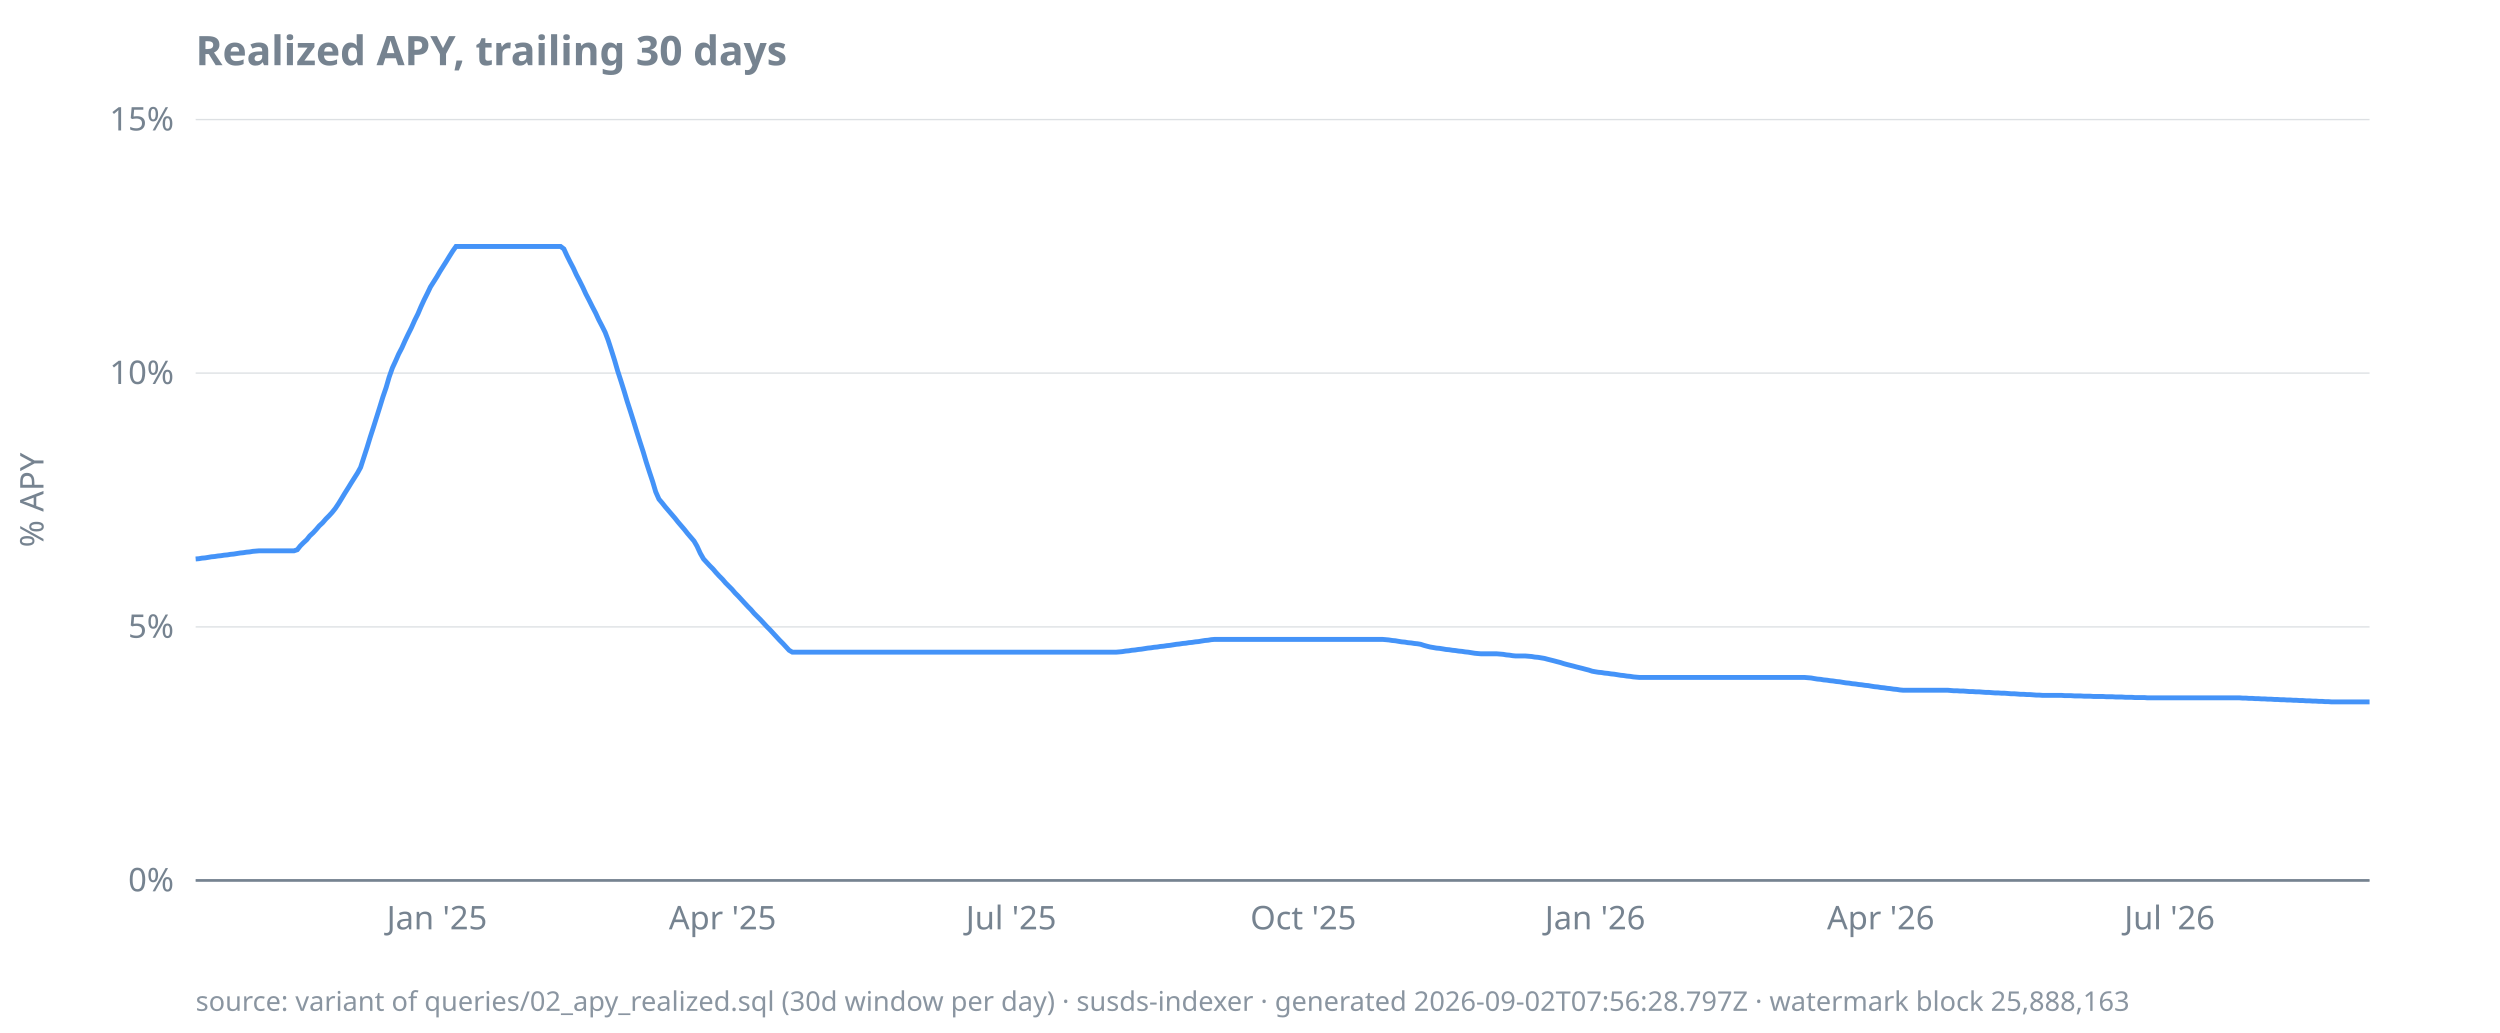
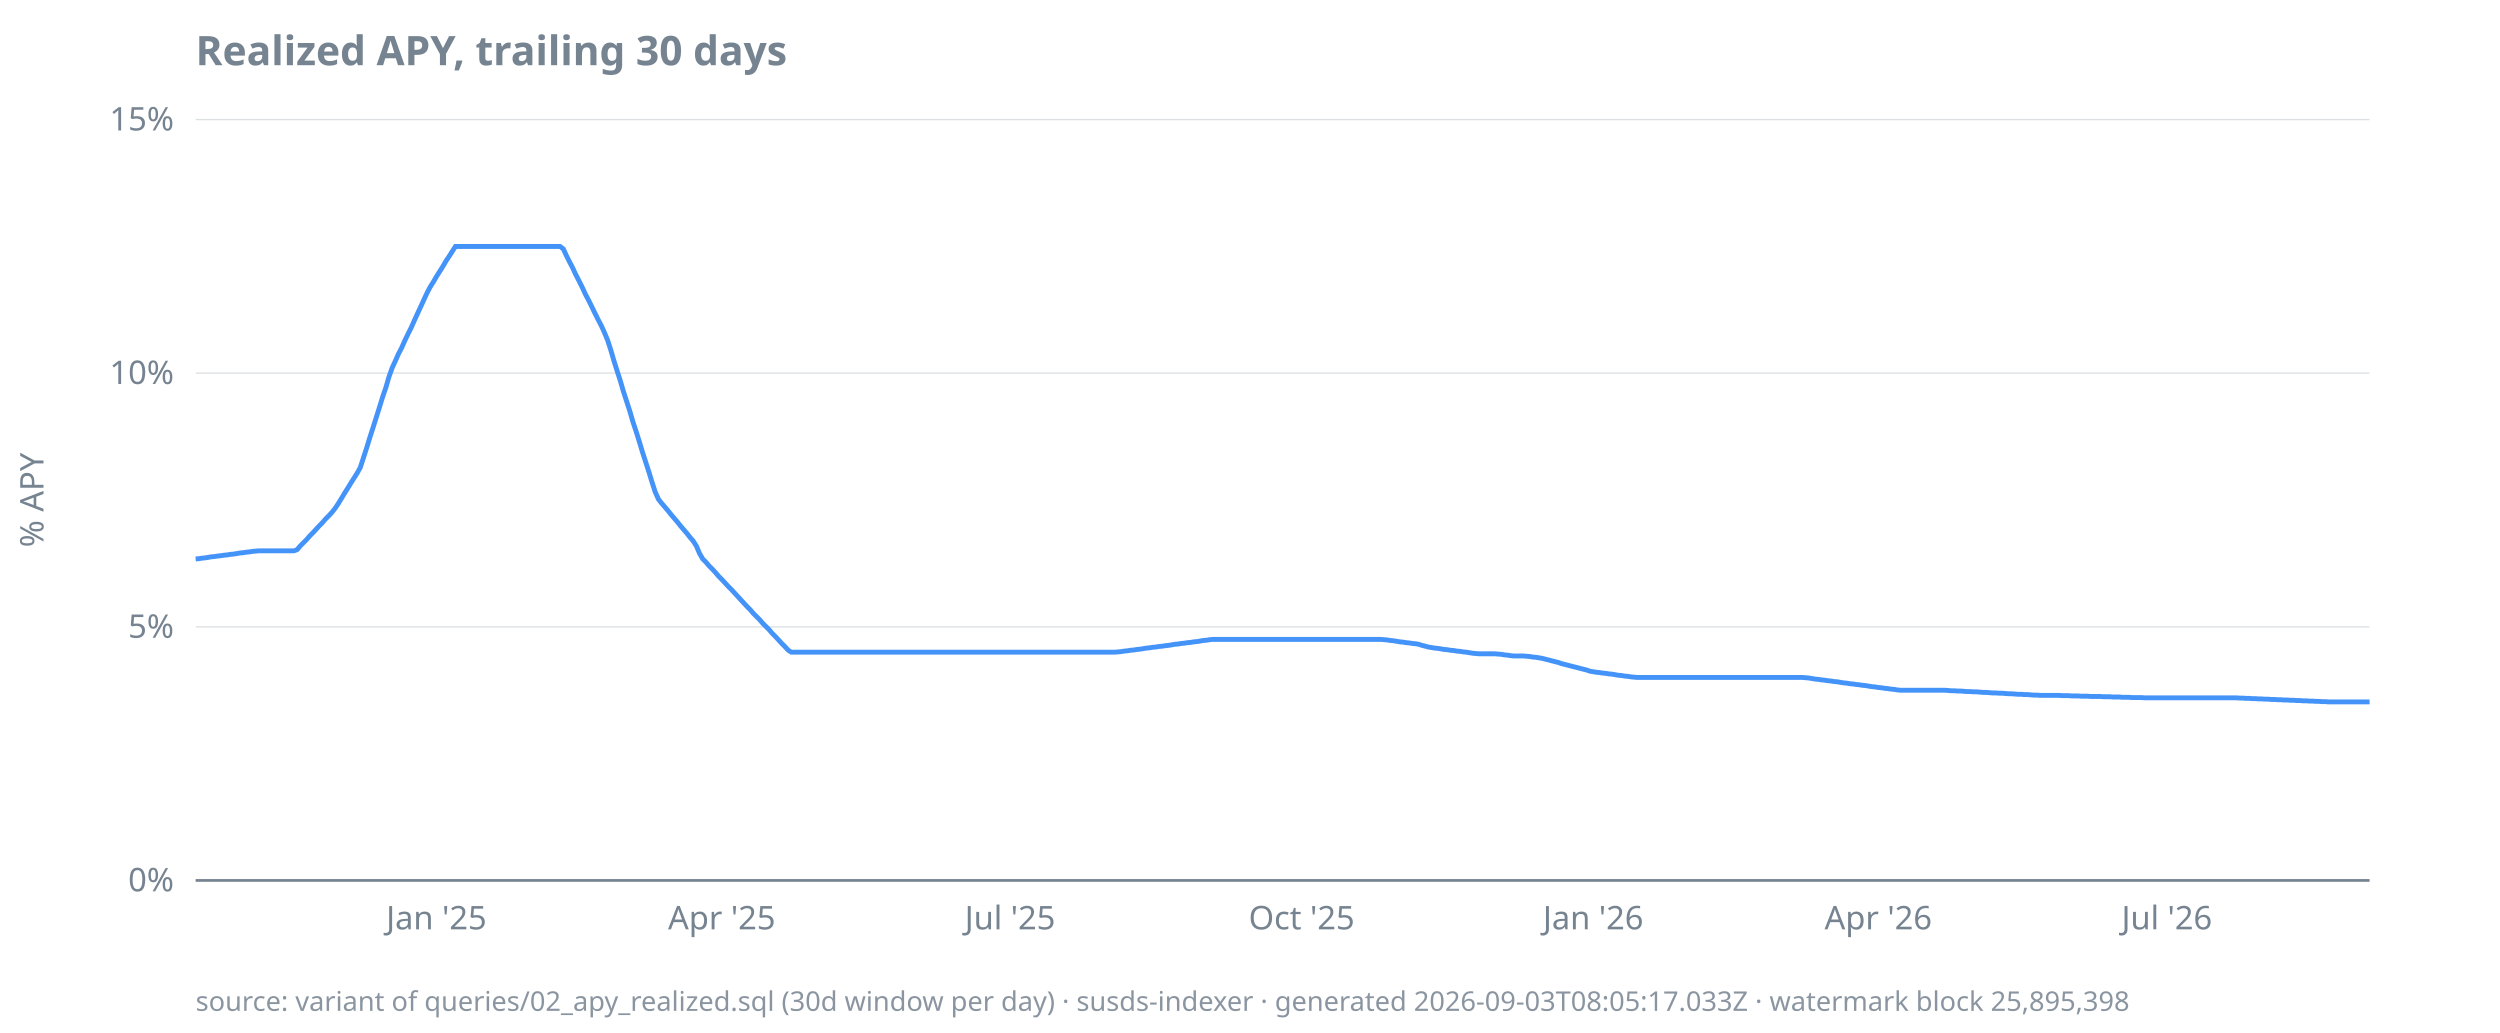
<svg xmlns="http://www.w3.org/2000/svg" width="920" height="380" viewBox="0 0 920 380">
  <style>
  text { font-family: ui-sans-serif, system-ui, sans-serif; font-size: 12px; fill: #768390; }
  .title { font-size: 15px; font-weight: 600; fill: #768390; }
  .footer { font-size: 10px; fill: #768390; opacity: 0.85; }
  .axis { stroke: #768390; stroke-width: 1; }
  .grid { stroke: #768390; stroke-width: 0.5; opacity: 0.25; }
  .line { stroke: #4493f8; stroke-width: 1.8; fill: none; }
  .pos { fill: #3fb950; }
  .neg { fill: #f85149; }
  @media (prefers-color-scheme: dark) {
    text, .title, .footer { fill: #9198a1; }
  }
</style>
  <text class="title" x="72" y="24">Realized APY, trailing 30 days</text>
  <text transform="rotate(-90)" x="-184" y="16" text-anchor="middle">% APY</text>
  <line class="grid" x1="72" x2="872" y1="324.0" y2="324.0" />
  <line class="grid" x1="72" x2="872" y1="230.7" y2="230.7" />
  <line class="grid" x1="72" x2="872" y1="137.3" y2="137.3" />
  <line class="grid" x1="72" x2="872" y1="44.0" y2="44.0" />
  <line class="axis" x1="72" x2="872" y1="324.0" y2="324.0" />
  <text x="64" y="328.0" text-anchor="end">0%</text>
  <text x="64" y="234.7" text-anchor="end">5%</text>
  <text x="64" y="141.3" text-anchor="end">10%</text>
  <text x="64" y="48.0" text-anchor="end">15%</text>
-   <text x="160.8" y="342" text-anchor="middle">Jan '25</text>
-   <text x="265.9" y="342" text-anchor="middle">Apr '25</text>
-   <text x="372.1" y="342" text-anchor="middle">Jul '25</text>
-   <text x="479.6" y="342" text-anchor="middle">Oct '25</text>
-   <text x="587.0" y="342" text-anchor="middle">Jan '26</text>
-   <text x="692.1" y="342" text-anchor="middle">Apr '26</text>
-   <text x="798.4" y="342" text-anchor="middle">Jul '26</text>
-   <path class="line" d="M72.0,205.7L73.2,205.6L74.3,205.4L75.5,205.3L76.7,205.1L77.8,204.9L79.0,204.8L80.2,204.6L81.3,204.5L82.5,204.3L83.7,204.2L84.8,204.0L86.0,203.9L87.2,203.7L88.4,203.5L89.5,203.4L90.7,203.2L91.9,203.1L93.0,202.9L94.2,202.8L95.4,202.7L96.5,202.7L97.7,202.7L98.9,202.7L100.0,202.7L101.2,202.7L102.4,202.7L103.5,202.7L104.7,202.7L105.9,202.7L107.0,202.7L108.2,202.7L109.4,202.3L110.5,200.9L111.7,199.7L112.9,198.6L114.0,197.2L115.2,196.1L116.4,194.8L117.5,193.5L118.7,192.4L119.9,191.0L121.1,189.8L122.2,188.6L123.4,187.1L124.6,185.3L125.7,183.5L126.9,181.5L128.1,179.6L129.2,177.8L130.4,175.9L131.6,174.0L132.7,172.0L133.9,168.3L135.1,164.6L136.2,161.0L137.4,157.3L138.6,153.5L139.7,150.0L140.9,146.1L142.1,142.6L143.2,138.8L144.4,135.4L145.6,132.8L146.7,130.3L147.9,128.0L149.1,125.3L150.2,123.0L151.4,120.6L152.6,117.9L153.8,115.5L154.9,112.9L156.1,110.3L157.3,107.9L158.4,105.6L159.6,103.7L160.8,101.8L161.9,99.9L163.1,98.0L164.3,96.1L165.4,94.3L166.6,92.4L167.8,90.7L168.9,90.7L170.1,90.7L171.3,90.7L172.4,90.7L173.6,90.7L174.8,90.7L175.9,90.7L177.1,90.7L178.3,90.7L179.4,90.7L180.6,90.7L181.8,90.7L182.9,90.7L184.1,90.7L185.3,90.7L186.5,90.7L187.6,90.7L188.8,90.7L190.0,90.7L191.1,90.7L192.3,90.7L193.5,90.7L194.6,90.7L195.8,90.7L197.0,90.7L198.1,90.7L199.3,90.7L200.5,90.7L201.6,90.7L202.8,90.7L204.0,90.7L205.1,90.7L206.3,90.7L207.5,91.6L208.6,94.0L209.8,96.4L211.0,98.7L212.1,101.1L213.3,103.4L214.5,105.8L215.6,108.2L216.8,110.5L218.0,112.9L219.2,115.2L220.3,117.6L221.5,119.9L222.7,122.3L223.8,125.2L225.0,128.9L226.2,132.7L227.3,136.5L228.5,140.2L229.7,144.0L230.8,147.7L232.0,151.4L233.2,155.2L234.3,158.8L235.5,162.6L236.7,166.3L237.8,170.0L239.0,173.7L240.2,177.3L241.3,181.0L242.5,183.7L243.7,185.1L244.8,186.5L246.0,187.9L247.2,189.3L248.4,190.7L249.5,192.1L250.7,193.5L251.9,194.9L253.0,196.3L254.2,197.7L255.4,199.1L256.5,201.0L257.7,203.6L258.9,205.7L260.0,206.9L261.2,208.2L262.4,209.4L263.5,210.7L264.7,212.0L265.9,213.2L267.0,214.5L268.2,215.7L269.4,216.9L270.5,218.2L271.7,219.4L272.9,220.7L274.0,221.9L275.2,223.2L276.4,224.4L277.5,225.7L278.7,226.9L279.9,228.1L281.1,229.4L282.2,230.6L283.4,231.8L284.6,233.1L285.7,234.3L286.9,235.6L288.1,236.8L289.2,238.0L290.4,239.3L291.6,240.0L292.7,240.0L293.9,240.0L295.1,240.0L296.2,240.0L297.4,240.0L298.6,240.0L299.7,240.0L300.9,240.0L302.1,240.0L303.2,240.0L304.4,240.0L305.6,240.0L306.7,240.0L307.9,240.0L309.1,240.0L310.2,240.0L311.4,240.0L312.6,240.0L313.8,240.0L314.9,240.0L316.1,240.0L317.3,240.0L318.4,240.0L319.6,240.0L320.8,240.0L321.9,240.0L323.1,240.0L324.3,240.0L325.4,240.0L326.6,240.0L327.8,240.0L328.9,240.0L330.1,240.0L331.3,240.0L332.4,240.0L333.6,240.0L334.8,240.0L335.9,240.0L337.1,240.0L338.3,240.0L339.4,240.0L340.6,240.0L341.8,240.0L342.9,240.0L344.1,240.0L345.3,240.0L346.5,240.0L347.6,240.0L348.8,240.0L350.0,240.0L351.1,240.0L352.3,240.0L353.5,240.0L354.6,240.0L355.8,240.0L357.0,240.0L358.1,240.0L359.3,240.0L360.5,240.0L361.6,240.0L362.8,240.0L364.0,240.0L365.1,240.0L366.3,240.0L367.5,240.0L368.6,240.0L369.8,240.0L371.0,240.0L372.1,240.0L373.3,240.0L374.5,240.0L375.6,240.0L376.8,240.0L378.0,240.0L379.2,240.0L380.3,240.0L381.5,240.0L382.7,240.0L383.8,240.0L385.0,240.0L386.2,240.0L387.3,240.0L388.5,240.0L389.7,240.0L390.8,240.0L392.0,240.0L393.2,240.0L394.3,240.0L395.5,240.0L396.7,240.0L397.8,240.0L399.0,240.0L400.2,240.0L401.3,240.0L402.5,240.0L403.7,240.0L404.8,240.0L406.0,240.0L407.2,240.0L408.4,240.0L409.5,240.0L410.7,240.0L411.9,239.9L413.0,239.8L414.2,239.6L415.4,239.5L416.5,239.3L417.7,239.2L418.9,239.0L420.0,238.9L421.2,238.7L422.4,238.5L423.5,238.4L424.7,238.2L425.9,238.1L427.0,237.9L428.2,237.8L429.4,237.6L430.5,237.5L431.7,237.3L432.9,237.1L434.0,237.0L435.2,236.8L436.4,236.7L437.5,236.5L438.7,236.4L439.9,236.2L441.1,236.1L442.2,235.9L443.4,235.7L444.6,235.6L445.7,235.4L446.9,235.3L448.1,235.3L449.2,235.3L450.4,235.3L451.6,235.3L452.7,235.3L453.9,235.3L455.1,235.3L456.2,235.3L457.4,235.3L458.6,235.3L459.7,235.3L460.9,235.3L462.1,235.3L463.2,235.3L464.4,235.3L465.6,235.3L466.7,235.3L467.9,235.3L469.1,235.3L470.2,235.3L471.4,235.3L472.6,235.3L473.8,235.3L474.9,235.3L476.1,235.3L477.3,235.3L478.4,235.3L479.6,235.3L480.8,235.3L481.9,235.3L483.1,235.3L484.3,235.3L485.4,235.3L486.6,235.3L487.8,235.3L488.9,235.3L490.1,235.3L491.3,235.3L492.4,235.3L493.6,235.3L494.8,235.3L495.9,235.3L497.1,235.3L498.3,235.3L499.4,235.3L500.6,235.3L501.8,235.3L502.9,235.3L504.1,235.3L505.3,235.3L506.5,235.3L507.6,235.3L508.8,235.3L510.0,235.4L511.1,235.5L512.3,235.7L513.5,235.8L514.6,236.0L515.8,236.2L517.0,236.3L518.1,236.5L519.3,236.6L520.5,236.8L521.6,236.9L522.8,237.1L524.0,237.5L525.1,237.8L526.3,238.1L527.5,238.3L528.6,238.5L529.8,238.6L531.0,238.8L532.1,239.0L533.3,239.1L534.5,239.3L535.6,239.4L536.8,239.6L538.0,239.7L539.2,239.9L540.3,240.0L541.5,240.2L542.7,240.4L543.8,240.5L545.0,240.6L546.2,240.6L547.3,240.6L548.5,240.6L549.7,240.6L550.8,240.6L552.0,240.7L553.2,240.8L554.3,241.0L555.5,241.1L556.7,241.3L557.8,241.4L559.0,241.4L560.2,241.4L561.3,241.4L562.5,241.5L563.7,241.6L564.8,241.8L566.0,241.9L567.2,242.1L568.4,242.3L569.5,242.6L570.7,242.9L571.9,243.2L573.0,243.5L574.2,243.8L575.4,244.2L576.5,244.5L577.7,244.8L578.9,245.1L580.0,245.4L581.2,245.7L582.4,246.0L583.5,246.3L584.7,246.6L585.9,247.0L587.0,247.2L588.2,247.4L589.4,247.5L590.5,247.7L591.7,247.8L592.9,248.0L594.0,248.1L595.2,248.3L596.4,248.5L597.5,248.6L598.7,248.8L599.9,248.9L601.1,249.1L602.2,249.2L603.4,249.3L604.6,249.3L605.7,249.3L606.9,249.3L608.1,249.3L609.2,249.3L610.4,249.3L611.6,249.3L612.7,249.3L613.9,249.3L615.1,249.3L616.2,249.3L617.4,249.3L618.6,249.3L619.7,249.3L620.9,249.3L622.1,249.3L623.2,249.3L624.4,249.3L625.6,249.3L626.7,249.3L627.9,249.3L629.1,249.3L630.2,249.3L631.4,249.3L632.6,249.3L633.8,249.3L634.9,249.3L636.1,249.3L637.3,249.3L638.4,249.3L639.6,249.3L640.8,249.3L641.9,249.3L643.1,249.3L644.3,249.3L645.4,249.3L646.6,249.3L647.8,249.3L648.9,249.3L650.1,249.3L651.3,249.3L652.4,249.3L653.6,249.3L654.8,249.3L655.9,249.3L657.1,249.3L658.3,249.3L659.4,249.3L660.6,249.3L661.8,249.3L662.9,249.3L664.1,249.3L665.3,249.4L666.5,249.5L667.6,249.7L668.8,249.9L670.0,250.0L671.1,250.2L672.3,250.3L673.5,250.5L674.6,250.6L675.8,250.8L677.0,250.9L678.1,251.1L679.3,251.3L680.5,251.4L681.6,251.6L682.8,251.7L684.0,251.9L685.1,252.0L686.3,252.2L687.5,252.3L688.6,252.5L689.8,252.7L691.0,252.8L692.1,253.0L693.3,253.1L694.5,253.3L695.6,253.4L696.8,253.6L698.0,253.7L699.2,253.9L700.3,254.0L701.5,254.0L702.7,254.0L703.8,254.0L705.0,254.0L706.2,254.0L707.3,254.0L708.5,254.0L709.7,254.0L710.8,254.0L712.0,254.0L713.2,254.0L714.3,254.0L715.5,254.0L716.7,254.0L717.8,254.1L719.0,254.2L720.2,254.2L721.3,254.3L722.5,254.3L723.7,254.4L724.8,254.5L726.0,254.5L727.2,254.6L728.4,254.6L729.5,254.7L730.7,254.8L731.9,254.8L733.0,254.9L734.2,255.0L735.4,255.0L736.5,255.1L737.7,255.1L738.9,255.2L740.0,255.3L741.2,255.3L742.4,255.4L743.5,255.5L744.7,255.5L745.9,255.6L747.0,255.6L748.2,255.7L749.4,255.8L750.5,255.8L751.7,255.9L752.9,255.9L754.0,255.9L755.2,255.9L756.4,255.9L757.5,255.9L758.7,255.9L759.9,256.0L761.1,256.0L762.2,256.0L763.4,256.1L764.6,256.1L765.7,256.1L766.9,256.2L768.1,256.2L769.2,256.2L770.4,256.3L771.6,256.3L772.7,256.3L773.9,256.3L775.1,256.4L776.2,256.4L777.4,256.4L778.6,256.5L779.7,256.5L780.9,256.5L782.1,256.6L783.2,256.6L784.4,256.6L785.6,256.7L786.7,256.7L787.9,256.7L789.1,256.7L790.2,256.8L791.4,256.8L792.6,256.8L793.8,256.8L794.9,256.8L796.1,256.8L797.3,256.8L798.4,256.8L799.6,256.8L800.8,256.8L801.9,256.8L803.1,256.8L804.3,256.8L805.4,256.8L806.6,256.8L807.8,256.8L808.9,256.8L810.1,256.8L811.3,256.8L812.4,256.8L813.6,256.8L814.8,256.8L815.9,256.8L817.1,256.8L818.3,256.8L819.4,256.8L820.6,256.8L821.8,256.8L822.9,256.8L824.1,256.8L825.3,256.9L826.5,256.9L827.6,257.0L828.8,257.0L830.0,257.1L831.1,257.1L832.3,257.2L833.5,257.2L834.6,257.3L835.8,257.3L837.0,257.4L838.1,257.4L839.3,257.5L840.5,257.5L841.6,257.6L842.8,257.6L844.0,257.7L845.1,257.7L846.3,257.8L847.5,257.8L848.6,257.9L849.8,257.9L851.0,258.0L852.1,258.0L853.3,258.1L854.5,258.1L855.6,258.2L856.8,258.2L858.0,258.3L859.2,258.3L860.3,258.3L861.5,258.3L862.7,258.3L863.8,258.3L865.0,258.3L866.2,258.3L867.3,258.3L868.5,258.3L869.7,258.3L870.8,258.3L872.0,258.3" />
-   <text class="footer" x="72" y="372">source: variant of queries/02_apy_realized.sql (30d window per day) · susds-indexer · generated 2026-09-02T07:56:28.797Z · watermark block 25,888,163</text>
+   <text x="160.6" y="342" text-anchor="middle">Jan '25</text>
+   <text x="265.6" y="342" text-anchor="middle">Apr '25</text>
+   <text x="371.7" y="342" text-anchor="middle">Jul '25</text>
+   <text x="479.0" y="342" text-anchor="middle">Oct '25</text>
+   <text x="586.3" y="342" text-anchor="middle">Jan '26</text>
+   <text x="691.2" y="342" text-anchor="middle">Apr '26</text>
+   <text x="797.4" y="342" text-anchor="middle">Jul '26</text>
+   <path class="line" d="M72.0,205.7L73.2,205.6L74.3,205.4L75.5,205.3L76.7,205.1L77.8,204.9L79.0,204.8L80.2,204.6L81.3,204.5L82.5,204.3L83.7,204.2L84.8,204.0L86.0,203.9L87.2,203.7L88.3,203.5L89.5,203.4L90.7,203.2L91.8,203.1L93.0,202.9L94.2,202.8L95.3,202.7L96.5,202.7L97.7,202.7L98.8,202.7L100.0,202.7L101.2,202.7L102.3,202.7L103.5,202.7L104.7,202.7L105.8,202.7L107.0,202.7L108.2,202.7L109.3,202.3L110.5,200.9L111.7,199.7L112.8,198.6L114.0,197.2L115.1,196.1L116.3,194.8L117.5,193.5L118.6,192.4L119.8,191.0L121.0,189.8L122.1,188.6L123.3,187.1L124.5,185.3L125.6,183.5L126.8,181.5L128.0,179.6L129.1,177.8L130.3,175.9L131.5,174.0L132.6,172.0L133.8,168.3L135.0,164.6L136.1,161.0L137.3,157.3L138.5,153.5L139.6,150.0L140.8,146.1L142.0,142.6L143.1,138.8L144.3,135.4L145.5,132.8L146.6,130.3L147.8,128.0L149.0,125.3L150.1,123.0L151.3,120.6L152.5,117.9L153.6,115.5L154.8,112.9L156.0,110.3L157.1,107.9L158.3,105.6L159.5,103.7L160.6,101.8L161.8,99.9L163.0,98.0L164.1,96.1L165.3,94.3L166.5,92.4L167.6,90.7L168.8,90.7L170.0,90.7L171.1,90.7L172.3,90.7L173.5,90.7L174.6,90.7L175.8,90.7L177.0,90.7L178.1,90.7L179.3,90.7L180.5,90.7L181.6,90.7L182.8,90.7L184.0,90.7L185.1,90.7L186.3,90.7L187.5,90.7L188.6,90.7L189.8,90.7L191.0,90.7L192.1,90.7L193.3,90.7L194.4,90.7L195.6,90.7L196.8,90.7L197.9,90.7L199.1,90.7L200.3,90.7L201.4,90.7L202.6,90.7L203.8,90.7L204.9,90.7L206.1,90.7L207.3,91.6L208.4,94.0L209.6,96.4L210.8,98.7L211.9,101.1L213.1,103.4L214.3,105.8L215.4,108.2L216.6,110.5L217.8,112.9L218.9,115.2L220.1,117.6L221.3,119.9L222.4,122.3L223.6,125.2L224.8,128.9L225.9,132.7L227.1,136.5L228.3,140.2L229.4,144.0L230.6,147.7L231.8,151.4L232.9,155.2L234.1,158.8L235.3,162.6L236.4,166.3L237.6,170.0L238.8,173.7L239.9,177.3L241.1,181.0L242.3,183.7L243.4,185.1L244.6,186.5L245.8,187.9L246.9,189.3L248.1,190.7L249.3,192.1L250.4,193.5L251.6,194.9L252.8,196.3L253.9,197.7L255.1,199.1L256.3,201.0L257.4,203.6L258.6,205.7L259.8,206.9L260.9,208.2L262.1,209.4L263.3,210.7L264.4,212.0L265.6,213.2L266.8,214.5L267.9,215.7L269.1,216.9L270.3,218.2L271.4,219.4L272.6,220.7L273.7,221.9L274.9,223.2L276.1,224.4L277.2,225.7L278.4,226.9L279.6,228.1L280.7,229.4L281.9,230.6L283.1,231.8L284.2,233.1L285.4,234.3L286.6,235.6L287.7,236.8L288.9,238.0L290.1,239.3L291.2,240.0L292.4,240.0L293.6,240.0L294.7,240.0L295.9,240.0L297.1,240.0L298.2,240.0L299.4,240.0L300.6,240.0L301.7,240.0L302.9,240.0L304.1,240.0L305.2,240.0L306.4,240.0L307.6,240.0L308.7,240.0L309.9,240.0L311.1,240.0L312.2,240.0L313.4,240.0L314.6,240.0L315.7,240.0L316.9,240.0L318.1,240.0L319.2,240.0L320.4,240.0L321.6,240.0L322.7,240.0L323.9,240.0L325.1,240.0L326.2,240.0L327.4,240.0L328.6,240.0L329.7,240.0L330.9,240.0L332.1,240.0L333.2,240.0L334.4,240.0L335.6,240.0L336.7,240.0L337.9,240.0L339.1,240.0L340.2,240.0L341.4,240.0L342.6,240.0L343.7,240.0L344.9,240.0L346.1,240.0L347.2,240.0L348.4,240.0L349.6,240.0L350.7,240.0L351.9,240.0L353.0,240.0L354.2,240.0L355.4,240.0L356.5,240.0L357.7,240.0L358.9,240.0L360.0,240.0L361.2,240.0L362.4,240.0L363.5,240.0L364.7,240.0L365.9,240.0L367.0,240.0L368.2,240.0L369.4,240.0L370.5,240.0L371.7,240.0L372.9,240.0L374.0,240.0L375.2,240.0L376.4,240.0L377.5,240.0L378.7,240.0L379.9,240.0L381.0,240.0L382.2,240.0L383.4,240.0L384.5,240.0L385.7,240.0L386.9,240.0L388.0,240.0L389.2,240.0L390.4,240.0L391.5,240.0L392.7,240.0L393.9,240.0L395.0,240.0L396.2,240.0L397.4,240.0L398.5,240.0L399.7,240.0L400.9,240.0L402.0,240.0L403.2,240.0L404.4,240.0L405.5,240.0L406.7,240.0L407.9,240.0L409.0,240.0L410.2,240.0L411.4,239.9L412.5,239.8L413.7,239.6L414.9,239.5L416.0,239.3L417.2,239.2L418.4,239.0L419.5,238.9L420.7,238.7L421.9,238.5L423.0,238.4L424.2,238.2L425.4,238.1L426.5,237.9L427.7,237.8L428.9,237.6L430.0,237.5L431.2,237.3L432.3,237.1L433.5,237.0L434.7,236.8L435.8,236.7L437.0,236.5L438.2,236.4L439.3,236.2L440.5,236.1L441.7,235.9L442.8,235.7L444.0,235.6L445.2,235.4L446.3,235.3L447.5,235.3L448.7,235.3L449.8,235.3L451.0,235.3L452.2,235.3L453.3,235.3L454.5,235.3L455.7,235.3L456.8,235.3L458.0,235.3L459.2,235.3L460.3,235.3L461.5,235.3L462.7,235.3L463.8,235.3L465.0,235.3L466.2,235.3L467.3,235.3L468.5,235.3L469.7,235.3L470.8,235.3L472.0,235.3L473.2,235.3L474.3,235.3L475.5,235.3L476.7,235.3L477.8,235.3L479.0,235.3L480.2,235.3L481.3,235.3L482.5,235.3L483.7,235.3L484.8,235.3L486.0,235.3L487.2,235.3L488.3,235.3L489.5,235.3L490.7,235.3L491.8,235.3L493.0,235.3L494.2,235.3L495.3,235.3L496.5,235.3L497.7,235.3L498.8,235.3L500.0,235.3L501.2,235.3L502.3,235.3L503.5,235.3L504.7,235.3L505.8,235.3L507.0,235.3L508.2,235.3L509.3,235.4L510.5,235.5L511.7,235.7L512.8,235.8L514.0,236.0L515.1,236.2L516.3,236.3L517.5,236.5L518.6,236.6L519.8,236.8L521.0,236.9L522.1,237.1L523.3,237.5L524.5,237.8L525.6,238.1L526.8,238.3L528.0,238.5L529.1,238.6L530.3,238.8L531.5,239.0L532.6,239.1L533.8,239.3L535.0,239.4L536.1,239.6L537.3,239.7L538.5,239.9L539.6,240.0L540.8,240.2L542.0,240.4L543.1,240.5L544.3,240.6L545.5,240.6L546.6,240.6L547.8,240.6L549.0,240.6L550.1,240.6L551.3,240.7L552.5,240.8L553.6,241.0L554.8,241.1L556.0,241.3L557.1,241.4L558.3,241.4L559.5,241.4L560.6,241.4L561.8,241.5L563.0,241.6L564.1,241.8L565.3,241.9L566.5,242.1L567.6,242.3L568.8,242.6L570.0,242.9L571.1,243.2L572.3,243.5L573.5,243.8L574.6,244.2L575.8,244.5L577.0,244.8L578.1,245.1L579.3,245.4L580.5,245.7L581.6,246.0L582.8,246.3L584.0,246.6L585.1,247.0L586.3,247.2L587.5,247.4L588.6,247.5L589.8,247.7L591.0,247.8L592.1,248.0L593.3,248.1L594.4,248.3L595.6,248.5L596.8,248.6L597.9,248.8L599.1,248.9L600.3,249.1L601.4,249.2L602.6,249.3L603.8,249.3L604.9,249.3L606.1,249.3L607.3,249.3L608.4,249.3L609.6,249.3L610.8,249.3L611.9,249.3L613.1,249.3L614.3,249.3L615.4,249.3L616.6,249.3L617.8,249.3L618.9,249.3L620.1,249.3L621.3,249.3L622.4,249.3L623.6,249.3L624.8,249.3L625.9,249.3L627.1,249.3L628.3,249.3L629.4,249.3L630.6,249.3L631.8,249.3L632.9,249.3L634.1,249.3L635.3,249.3L636.4,249.3L637.6,249.3L638.8,249.3L639.9,249.3L641.1,249.3L642.3,249.3L643.4,249.3L644.6,249.3L645.8,249.3L646.9,249.3L648.1,249.3L649.3,249.3L650.4,249.3L651.6,249.3L652.8,249.3L653.9,249.3L655.1,249.3L656.3,249.3L657.4,249.3L658.6,249.3L659.8,249.3L660.9,249.3L662.1,249.3L663.3,249.3L664.4,249.4L665.6,249.5L666.8,249.7L667.9,249.9L669.1,250.0L670.3,250.2L671.4,250.3L672.6,250.5L673.7,250.6L674.9,250.8L676.1,250.9L677.2,251.1L678.4,251.3L679.6,251.4L680.7,251.6L681.9,251.7L683.1,251.9L684.2,252.0L685.4,252.2L686.6,252.3L687.7,252.5L688.9,252.7L690.1,252.8L691.2,253.0L692.4,253.1L693.6,253.3L694.7,253.4L695.9,253.6L697.1,253.7L698.2,253.9L699.4,254.0L700.6,254.0L701.7,254.0L702.9,254.0L704.1,254.0L705.2,254.0L706.4,254.0L707.6,254.0L708.7,254.0L709.9,254.0L711.1,254.0L712.2,254.0L713.4,254.0L714.6,254.0L715.7,254.0L716.9,254.1L718.1,254.2L719.2,254.2L720.4,254.3L721.6,254.3L722.7,254.4L723.9,254.5L725.1,254.5L726.2,254.6L727.4,254.6L728.6,254.7L729.7,254.8L730.9,254.8L732.1,254.9L733.2,255.0L734.4,255.0L735.6,255.1L736.7,255.1L737.9,255.2L739.1,255.3L740.2,255.3L741.4,255.4L742.6,255.5L743.7,255.5L744.9,255.6L746.1,255.6L747.2,255.7L748.4,255.8L749.6,255.8L750.7,255.9L751.9,255.9L753.0,255.9L754.2,255.9L755.4,255.9L756.5,255.9L757.7,255.9L758.9,256.0L760.0,256.0L761.2,256.0L762.4,256.1L763.5,256.1L764.7,256.1L765.9,256.2L767.0,256.2L768.2,256.2L769.4,256.3L770.5,256.3L771.7,256.3L772.9,256.3L774.0,256.4L775.2,256.4L776.4,256.4L777.5,256.5L778.7,256.5L779.9,256.5L781.0,256.6L782.2,256.6L783.4,256.6L784.5,256.7L785.7,256.7L786.9,256.7L788.0,256.7L789.2,256.8L790.4,256.8L791.5,256.8L792.7,256.8L793.9,256.8L795.0,256.8L796.2,256.8L797.4,256.8L798.5,256.8L799.7,256.8L800.9,256.8L802.0,256.8L803.2,256.8L804.4,256.8L805.5,256.8L806.7,256.8L807.9,256.8L809.0,256.8L810.2,256.8L811.4,256.8L812.5,256.8L813.7,256.8L814.9,256.8L816.0,256.8L817.2,256.8L818.4,256.8L819.5,256.8L820.7,256.8L821.9,256.8L823.0,256.8L824.2,256.9L825.4,256.9L826.5,257.0L827.7,257.0L828.9,257.1L830.0,257.1L831.2,257.2L832.3,257.2L833.5,257.3L834.7,257.3L835.8,257.4L837.0,257.4L838.2,257.5L839.3,257.5L840.5,257.6L841.7,257.6L842.8,257.7L844.0,257.7L845.2,257.8L846.3,257.8L847.5,257.9L848.7,257.9L849.8,258.0L851.0,258.0L852.2,258.1L853.3,258.1L854.5,258.2L855.7,258.2L856.8,258.3L858.0,258.3L859.2,258.3L860.3,258.3L861.5,258.3L862.7,258.3L863.8,258.3L865.0,258.3L866.2,258.3L867.3,258.3L868.5,258.3L869.7,258.3L870.8,258.3L872.0,258.3" />
+   <text class="footer" x="72" y="372">source: variant of queries/02_apy_realized.sql (30d window per day) · susds-indexer · generated 2026-09-03T08:05:17.033Z · watermark block 25,895,398</text>
</svg>
